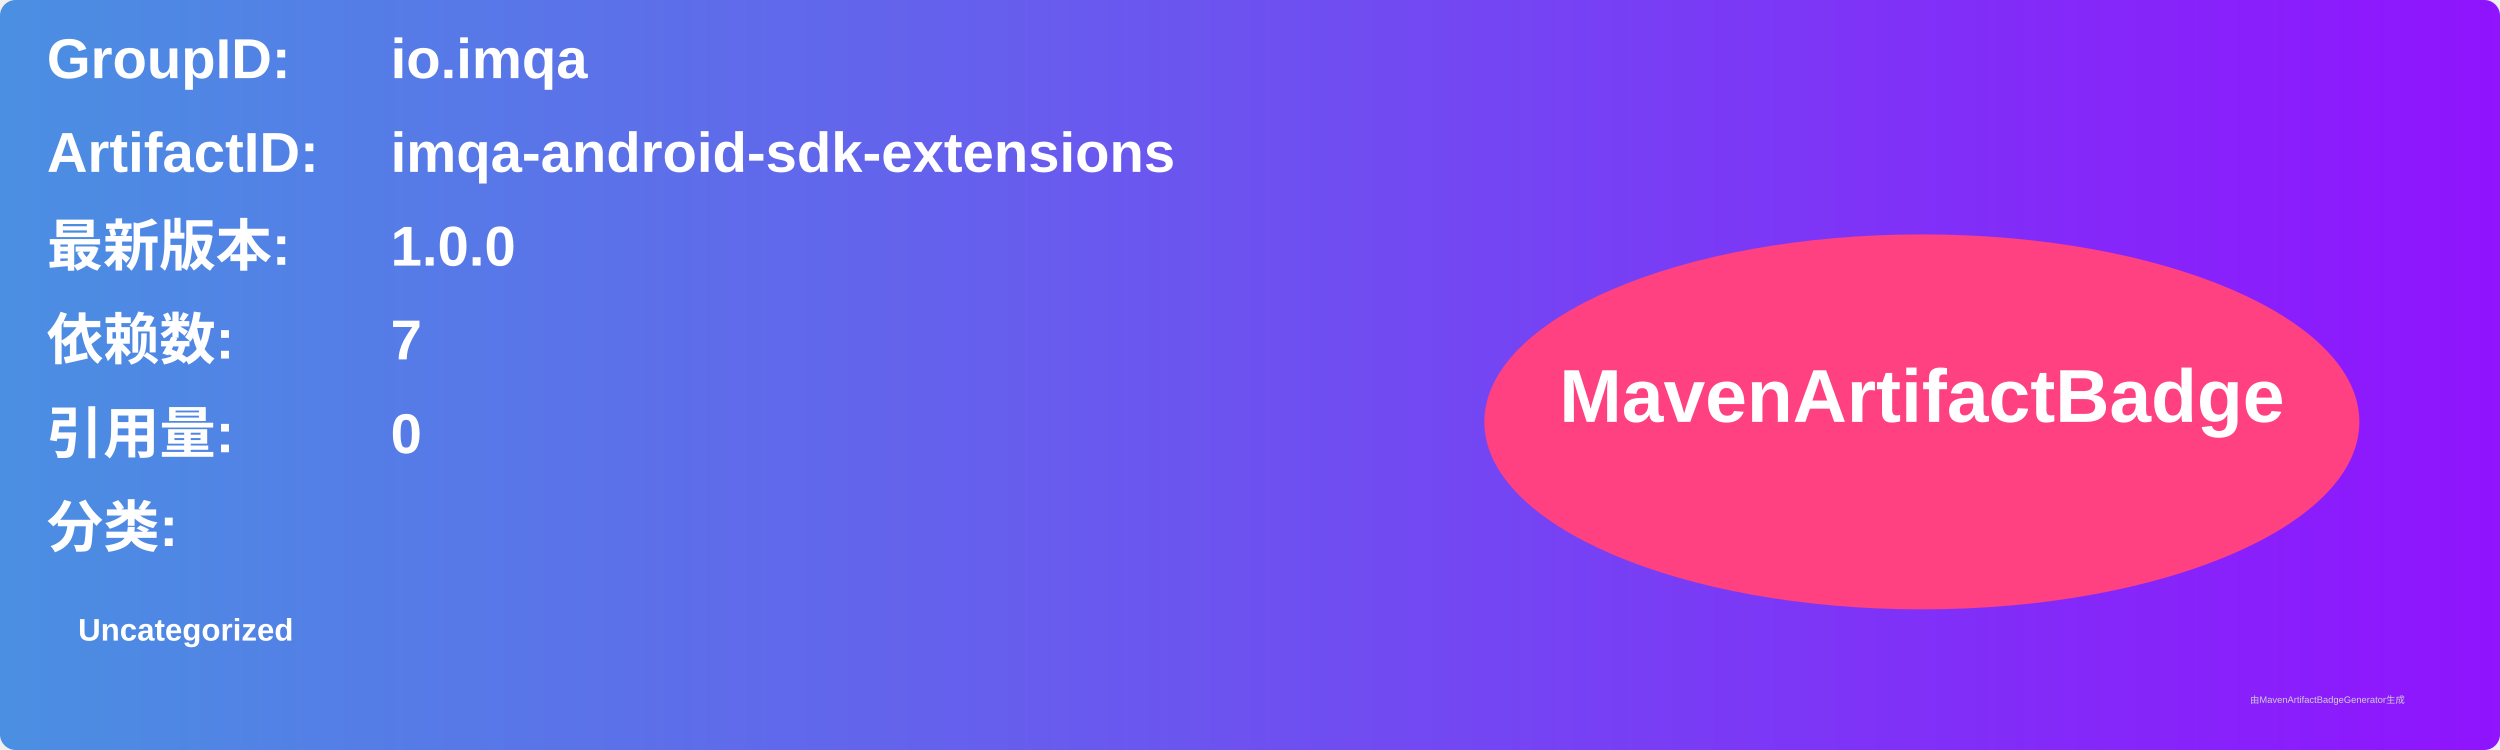
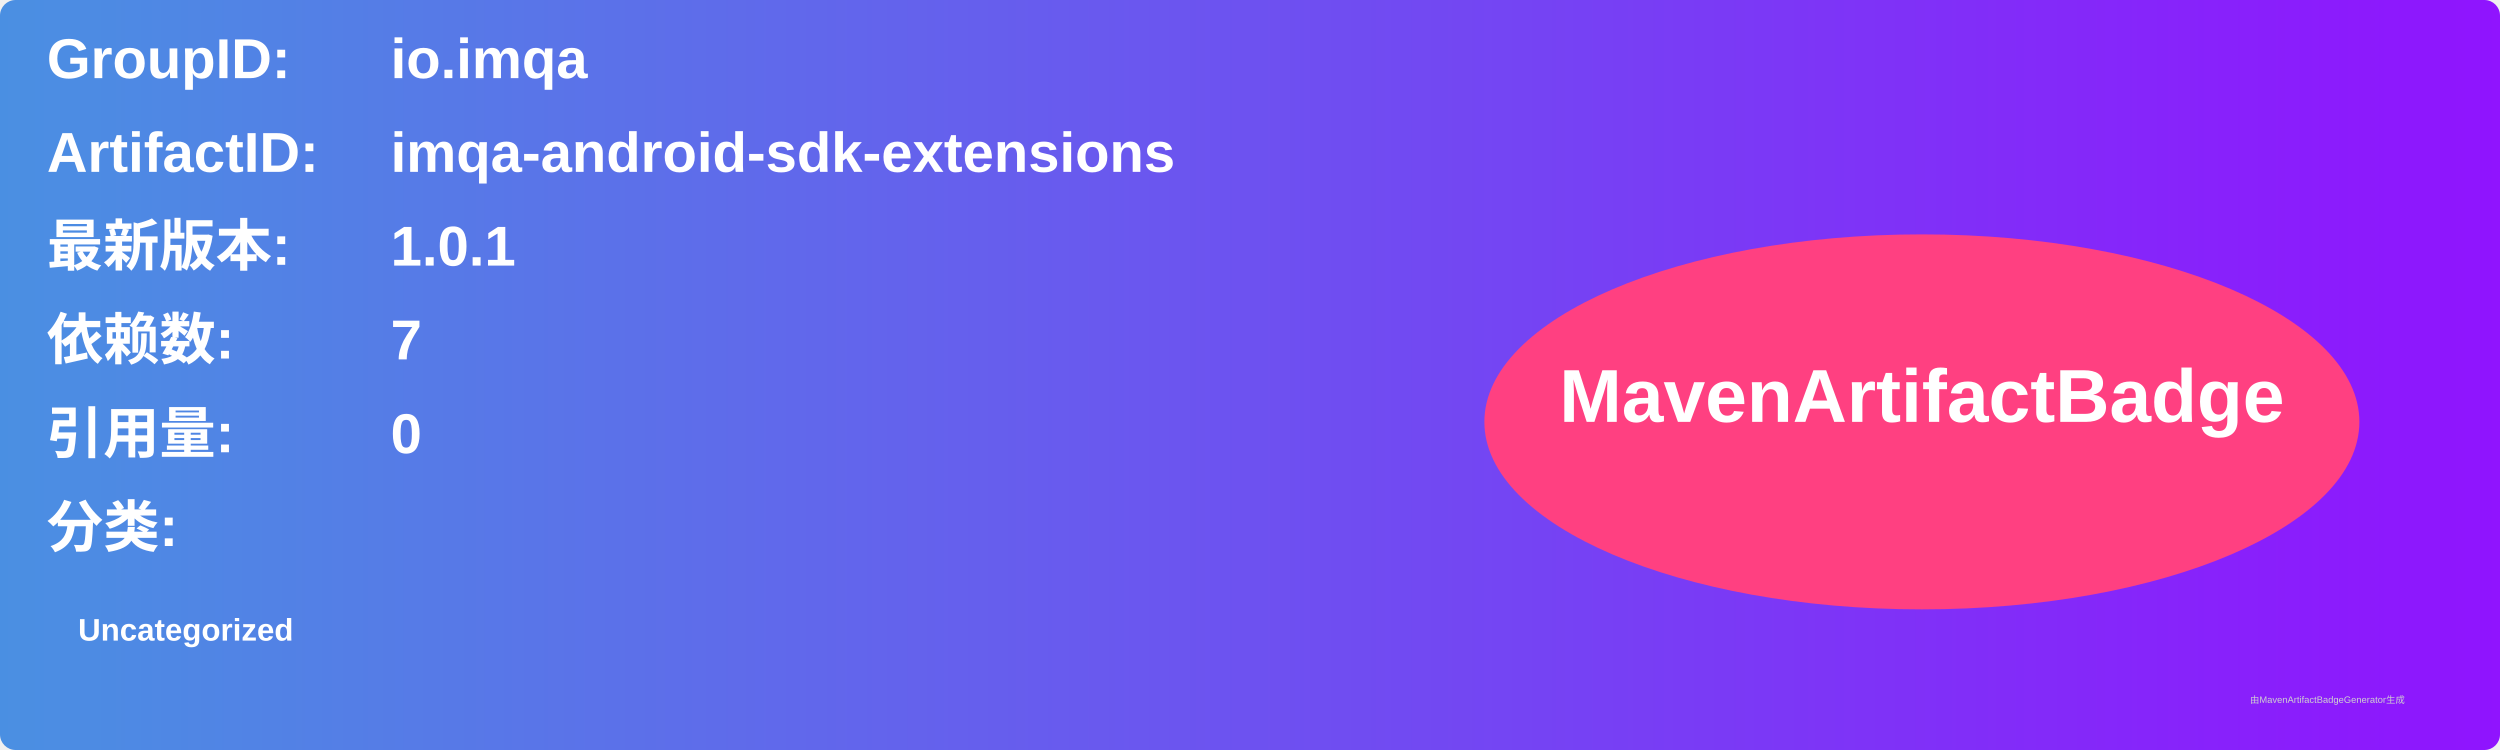
<svg xmlns="http://www.w3.org/2000/svg" width="800" height="240" viewBox="0 0 800 240">
  <linearGradient id="grad" x1="0%" y1="0%" x2="100%" y2="0%">
    <stop offset="0%" stop-color="#4a90e2" />
    <stop offset="100%" stop-color="#9013fe" />
  </linearGradient>
  <rect width="100%" height="100%" rx="5" ry="5" fill="url(#grad)" />
  <g transform="translate(15, 15)">
    <text x="0" y="10" font-family="Arial" font-size="18" fill="white" font-weight="bold" width="260">GroupID:</text>
    <text x="110" y="10" font-family="Arial" font-size="18" fill="white" font-weight="bold" width="460">io.imqa</text>
    <text x="0" y="40" font-family="Arial" font-size="18" fill="white" font-weight="bold" width="260">ArtifactID:</text>
    <text x="110" y="40" font-family="Arial" font-size="18" fill="white" font-weight="bold" width="460">imqa-android-sdk-extensions</text>
    <text x="0" y="70" font-family="Arial" font-size="18" fill="white" font-weight="bold">最新版本:</text>
    <text x="110" y="70" font-family="Arial" font-size="18" fill="white" font-weight="bold">
-       <tspan font-weight="bold">1.0.0</tspan>
+       <tspan font-weight="bold">1.0.1</tspan>
    </text>
    <text x="0" y="100" font-family="Arial" font-size="18" fill="white" font-weight="bold">依赖数: </text>
    <text x="110" y="100" font-family="Arial" font-size="18" fill="white">
      <tspan font-weight="bold">7</tspan>
    </text>
    <text x="0" y="130" font-family="Arial" font-size="18" fill="white" font-weight="bold">引用量: </text>
    <text x="110" y="130" font-family="Arial" font-size="18" fill="white">
      <tspan font-weight="bold">0</tspan>
    </text>
    <text x="0" y="160" font-family="Arial" font-size="18" fill="white" font-weight="bold">分类:</text>
    <text x="10" y="190" font-family="Arial" font-size="10" fill="white">
      <tspan font-weight="bold">Uncategorized</tspan>
    </text>
    <ellipse cx="600" cy="120" rx="140" ry="60" fill="#ff4081" />
    <text x="600" y="120" text-anchor="middle" font-family="Arial" font-size="24" fill="white" font-weight="bold">MavenArtifactBadge</text>
  </g>
  <text x="720" y="225" font-family="Arial" font-size="3" fill="#d0d0d0">由MavenArtifactBadgeGenerator生成</text>
</svg>
